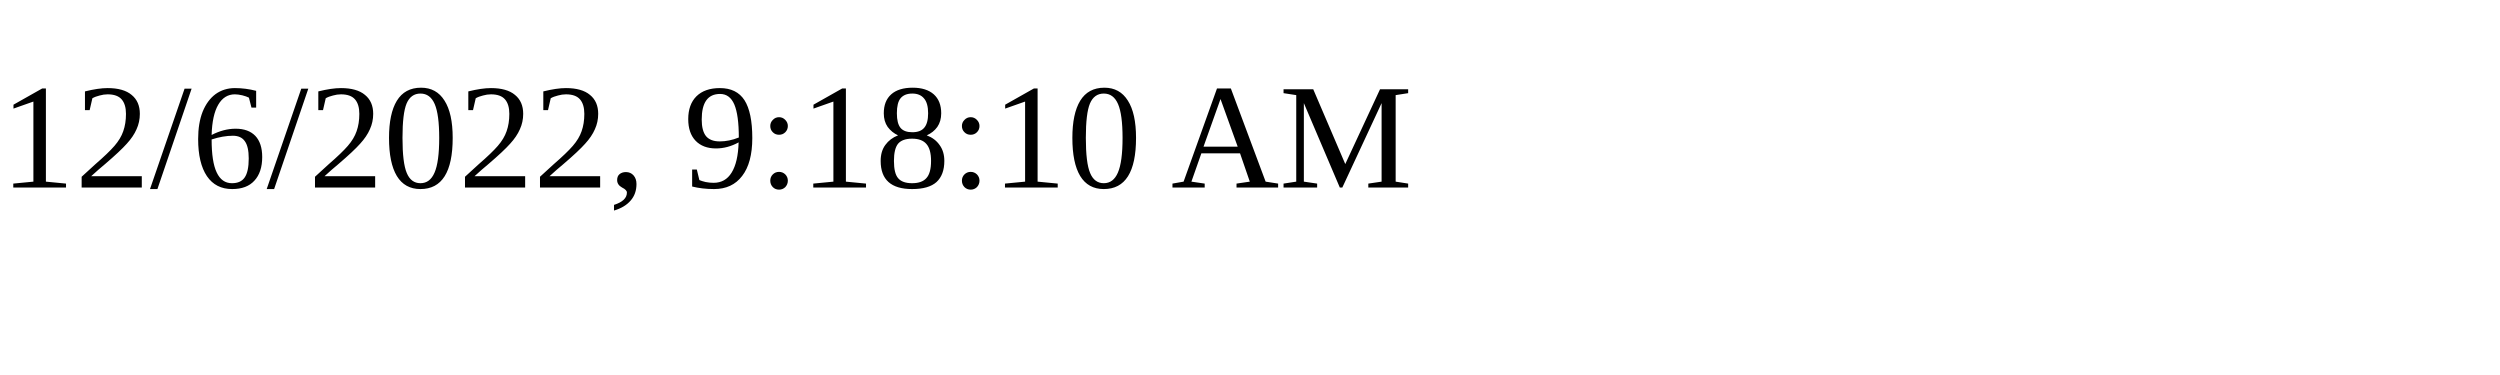
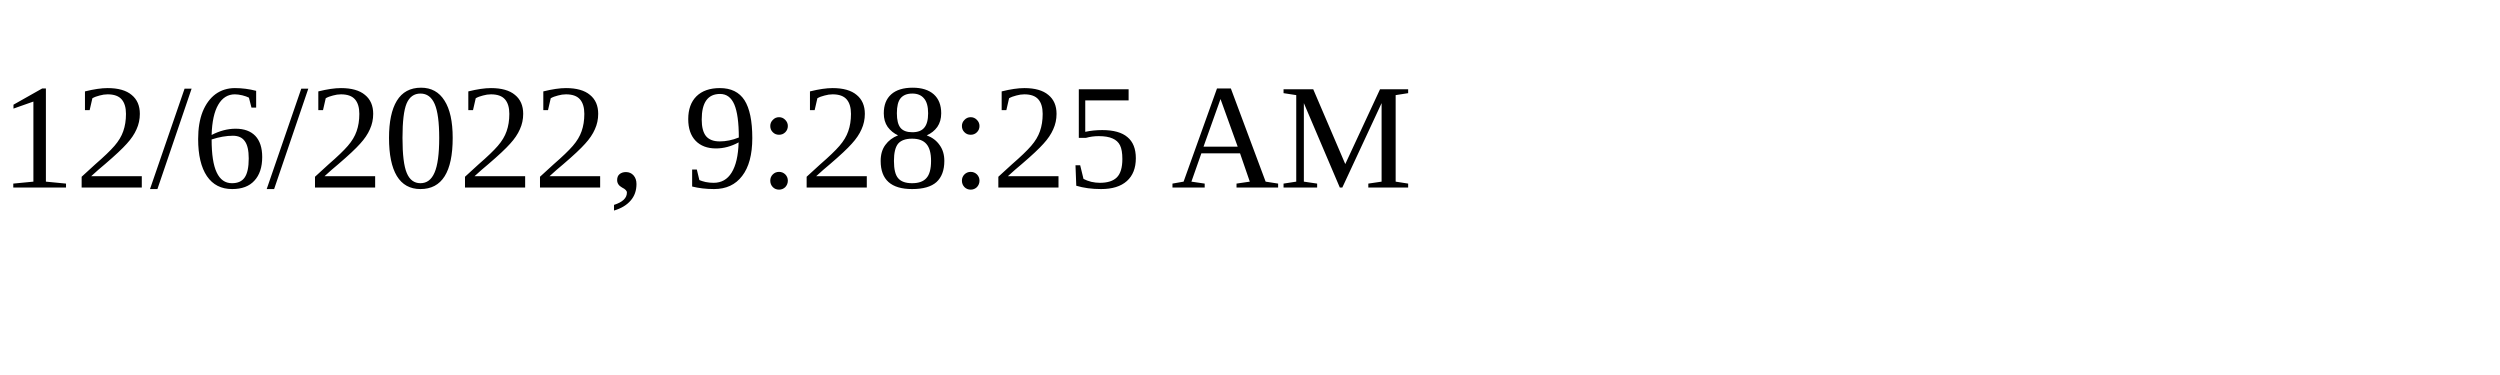
<svg xmlns="http://www.w3.org/2000/svg" height="30" width="200">
-   <text x="0" y="15">12/6/2022, 9:18:10 AM</text>
+   <text x="0" y="15">12/6/2022, 9:28:25 AM</text>
</svg>
